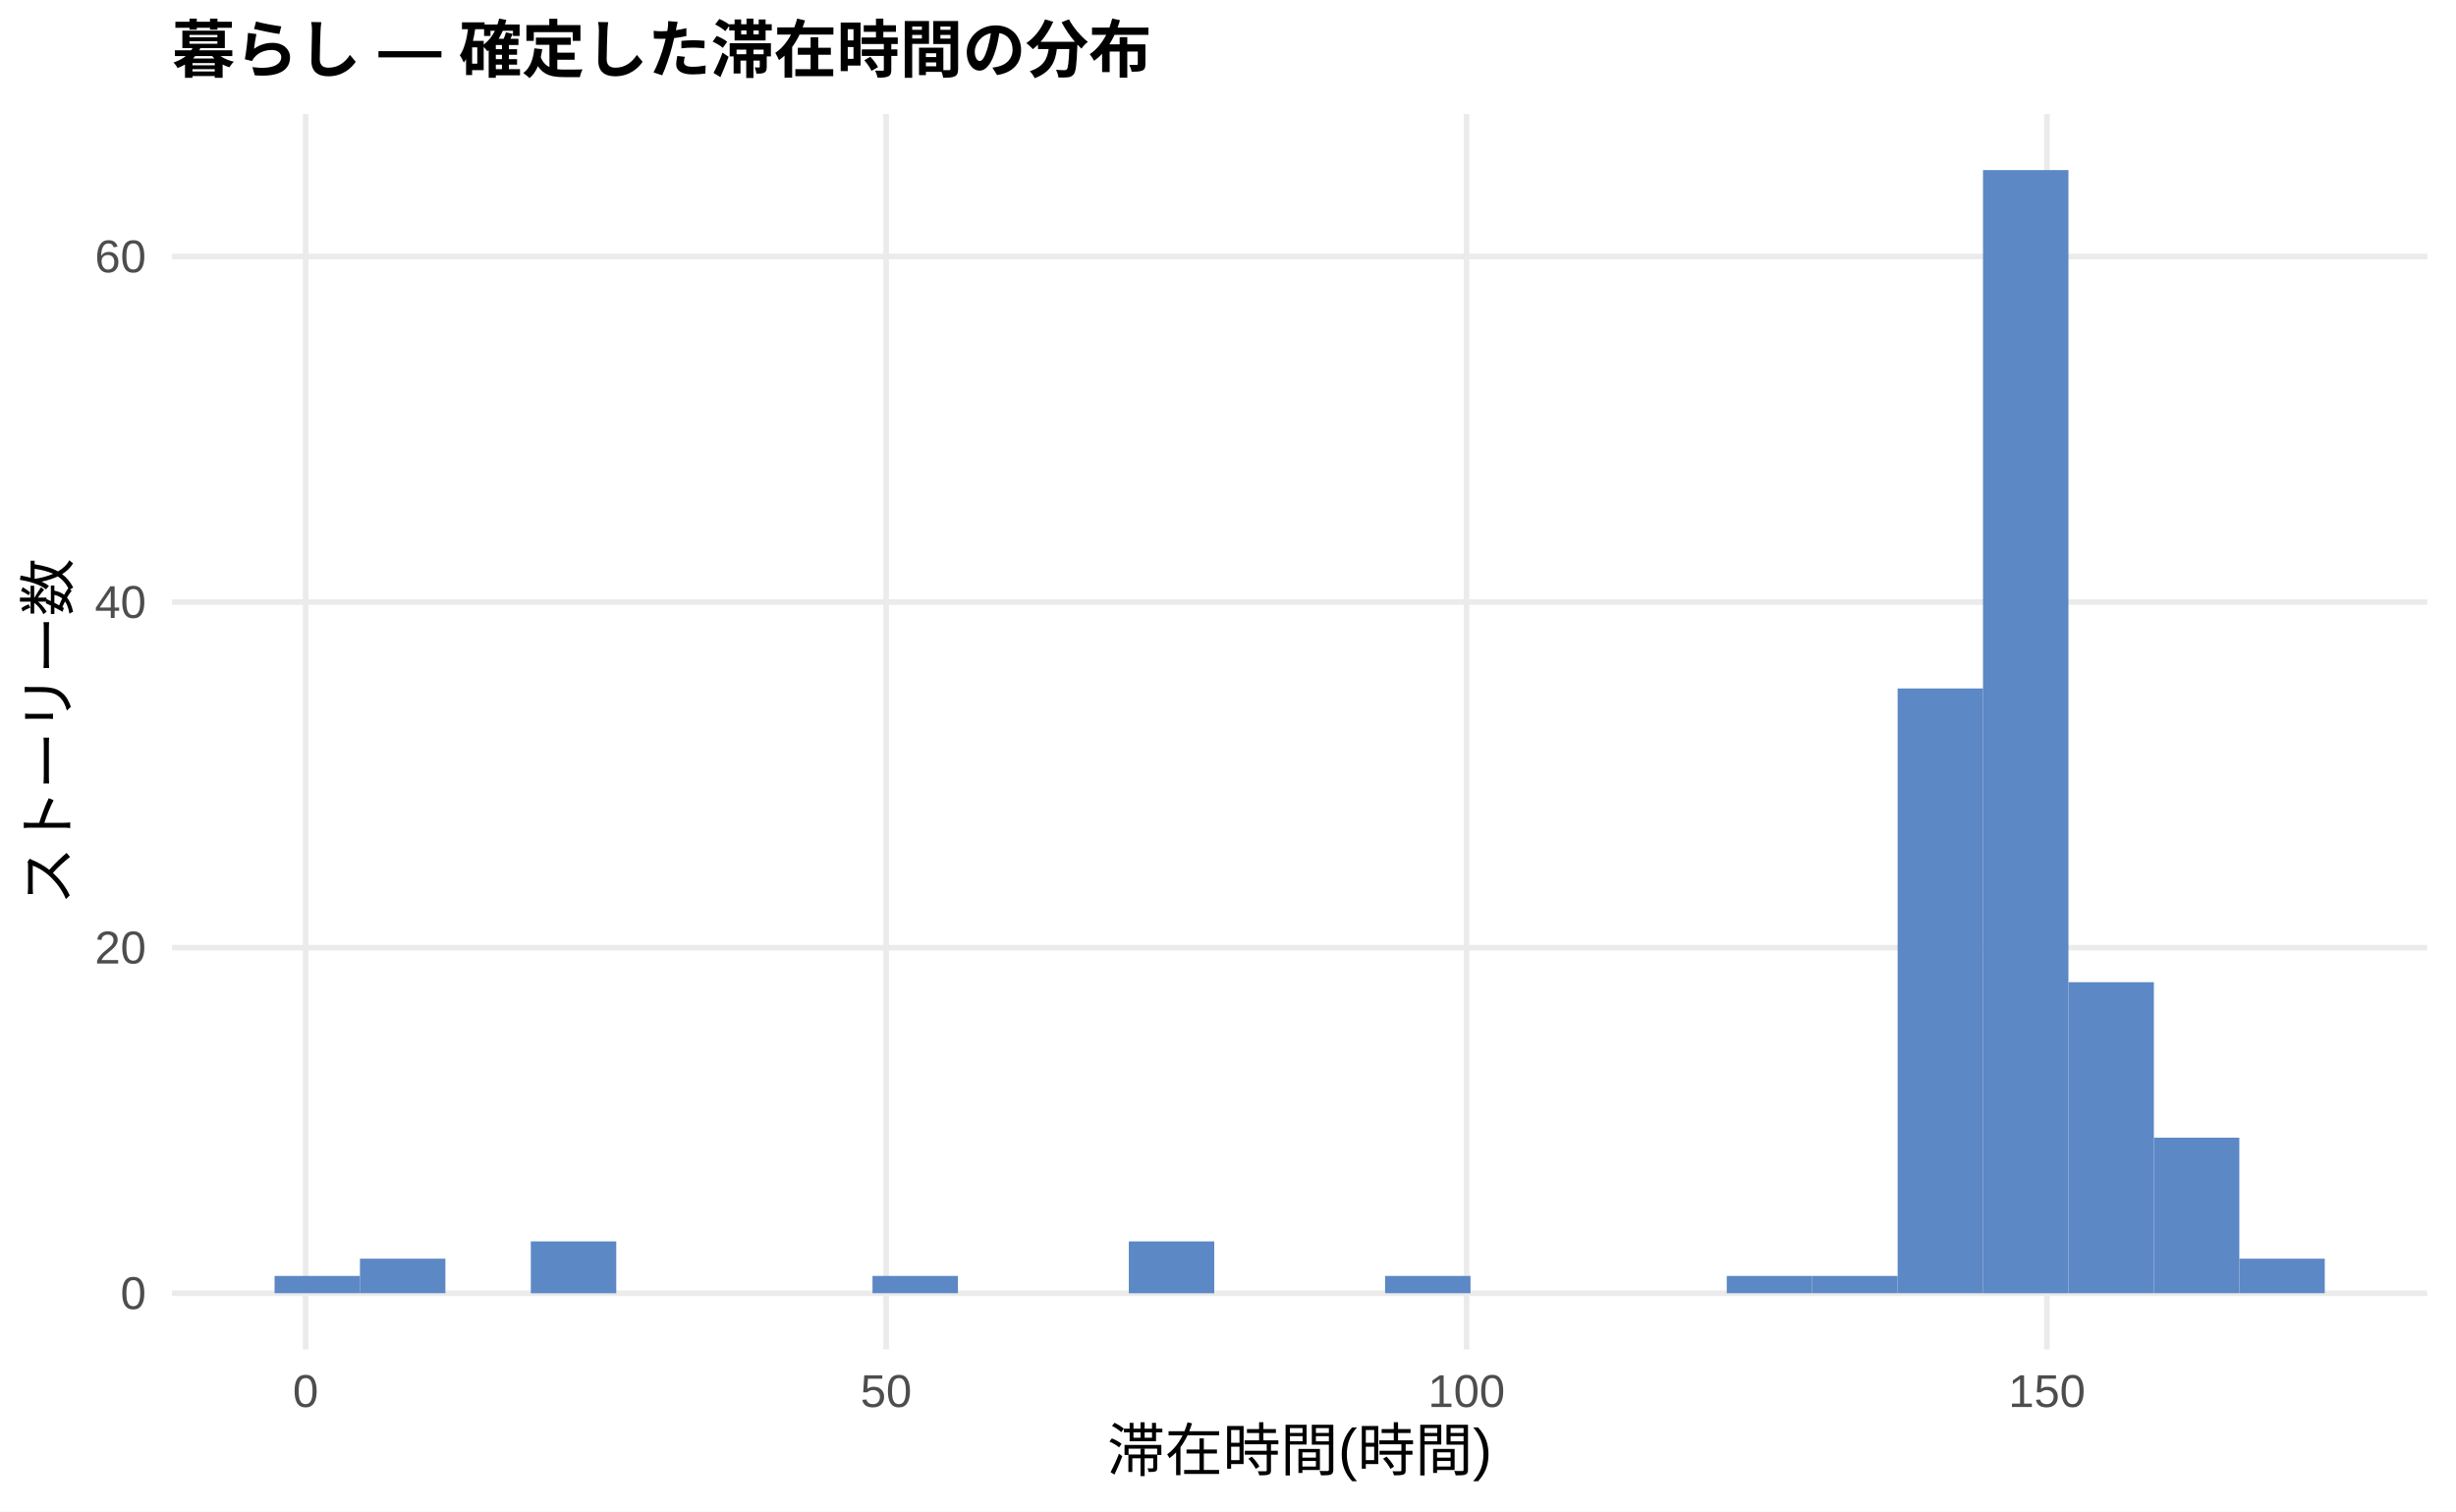
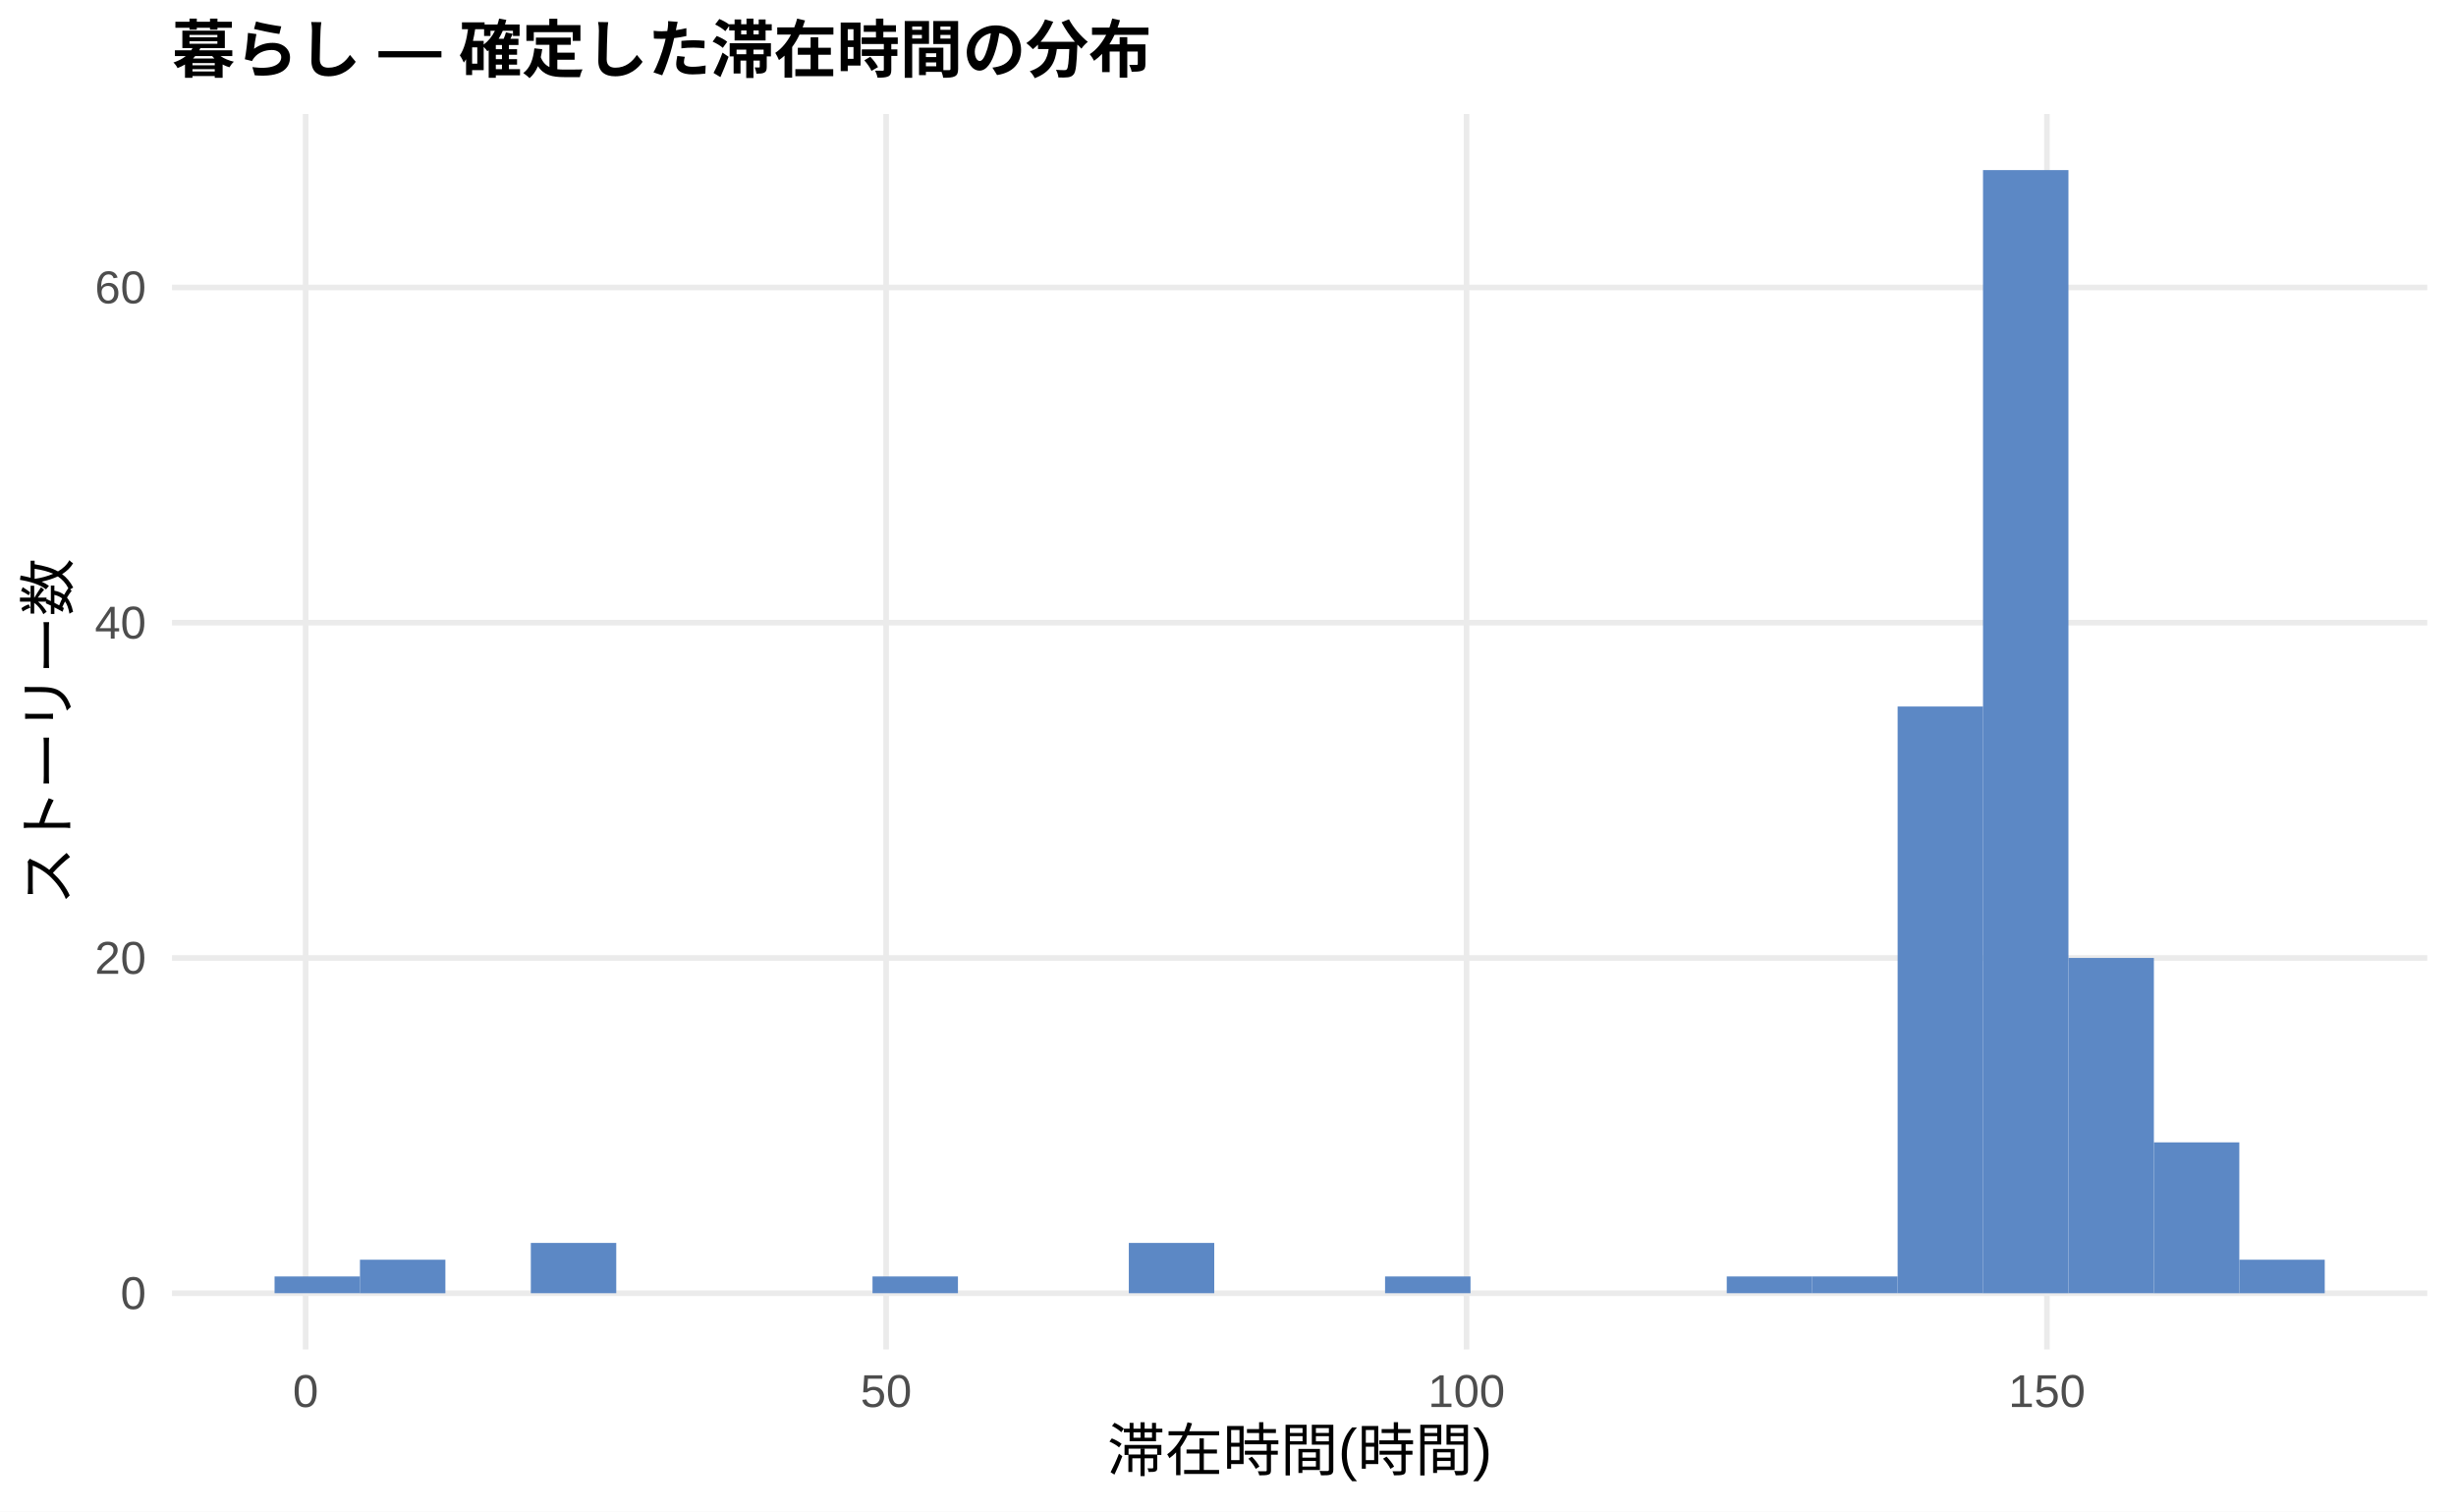
<svg xmlns="http://www.w3.org/2000/svg" width="468.00pt" height="288.00pt" viewBox="0 0 468.00 288.00">
  <g class="svglite">
    <defs>
      <style type="text/css">
    .svglite line, .svglite polyline, .svglite polygon, .svglite path, .svglite rect, .svglite circle {
      fill: none;
      stroke: #000000;
      stroke-linecap: round;
      stroke-linejoin: round;
      stroke-miterlimit: 10.00;
    }
    .svglite text {
      white-space: pre;
    }
    .svglite g.glyphgroup path {
      fill: inherit;
      stroke: none;
    }
  </style>
    </defs>
    <rect width="100%" height="100%" style="stroke: none; fill: #FFFFFF;" />
    <defs>
      <clipPath id="cpMC4wMHw0NjguMDB8MC4wMHwyODguMDA=">
        <rect x="0.00" y="0.00" width="468.00" height="288.00" />
      </clipPath>
    </defs>
    <g clip-path="url(#cpMC4wMHw0NjguMDB8MC4wMHwyODguMDA=)">
      <rect x="0.00" y="0.00" width="468.00" height="288.00" style="stroke-width: 1.07; stroke: none; fill: #FFFFFF;" />
    </g>
    <defs>
      <clipPath id="cpMzIuNzh8NDYyLjUyfDIxLjcxfDI1Ny4xMg==">
        <rect x="32.78" y="21.71" width="429.74" height="235.41" />
      </clipPath>
    </defs>
    <g clip-path="url(#cpMzIuNzh8NDYyLjUyfDIxLjcxfDI1Ny4xMg==)">
      <polyline points="32.78,246.42 462.52,246.42 " style="stroke-width: 1.07; stroke: #EBEBEB; stroke-linecap: butt;" />
-       <polyline points="32.78,180.57 462.52,180.57 " style="stroke-width: 1.07; stroke: #EBEBEB; stroke-linecap: butt;" />
-       <polyline points="32.78,114.72 462.52,114.72 " style="stroke-width: 1.07; stroke: #EBEBEB; stroke-linecap: butt;" />
-       <polyline points="32.78,48.87 462.52,48.87 " style="stroke-width: 1.07; stroke: #EBEBEB; stroke-linecap: butt;" />
+       <polyline points="32.78,182.53 462.52,182.53 " style="stroke-width: 1.07; stroke: #EBEBEB; stroke-linecap: butt;" />
+       <polyline points="32.78,118.65 462.52,118.65 " style="stroke-width: 1.07; stroke: #EBEBEB; stroke-linecap: butt;" />
+       <polyline points="32.78,54.77 462.52,54.77 " style="stroke-width: 1.07; stroke: #EBEBEB; stroke-linecap: butt;" />
      <polyline points="58.24,257.12 58.24,21.71 " style="stroke-width: 1.07; stroke: #EBEBEB; stroke-linecap: butt;" />
      <polyline points="168.85,257.12 168.85,21.71 " style="stroke-width: 1.07; stroke: #EBEBEB; stroke-linecap: butt;" />
      <polyline points="279.45,257.12 279.45,21.71 " style="stroke-width: 1.07; stroke: #EBEBEB; stroke-linecap: butt;" />
      <polyline points="390.05,257.12 390.05,21.71 " style="stroke-width: 1.07; stroke: #EBEBEB; stroke-linecap: butt;" />
-       <rect x="52.32" y="243.12" width="16.28" height="3.29" style="stroke-width: 1.07; stroke: none; stroke-linecap: butt; stroke-linejoin: miter; fill: #5C88C5;" />
-       <rect x="68.59" y="239.83" width="16.28" height="6.58" style="stroke-width: 1.07; stroke: none; stroke-linecap: butt; stroke-linejoin: miter; fill: #5C88C5;" />
+       <rect x="52.32" y="243.22" width="16.28" height="3.19" style="stroke-width: 1.07; stroke: none; stroke-linecap: butt; stroke-linejoin: miter; fill: #5C88C5;" />
+       <rect x="68.59" y="240.03" width="16.28" height="6.39" style="stroke-width: 1.07; stroke: none; stroke-linecap: butt; stroke-linejoin: miter; fill: #5C88C5;" />
      <rect x="84.87" y="246.42" width="16.28" height="0.00" style="stroke-width: 1.07; stroke: none; stroke-linecap: butt; stroke-linejoin: miter; fill: #5C88C5;" />
-       <rect x="101.15" y="236.54" width="16.28" height="9.88" style="stroke-width: 1.07; stroke: none; stroke-linecap: butt; stroke-linejoin: miter; fill: #5C88C5;" />
+       <rect x="101.15" y="236.83" width="16.28" height="9.58" style="stroke-width: 1.07; stroke: none; stroke-linecap: butt; stroke-linejoin: miter; fill: #5C88C5;" />
      <rect x="117.43" y="246.42" width="16.28" height="0.00" style="stroke-width: 1.07; stroke: none; stroke-linecap: butt; stroke-linejoin: miter; fill: #5C88C5;" />
      <rect x="133.71" y="246.42" width="16.28" height="0.00" style="stroke-width: 1.07; stroke: none; stroke-linecap: butt; stroke-linejoin: miter; fill: #5C88C5;" />
      <rect x="149.98" y="246.42" width="16.28" height="0.00" style="stroke-width: 1.07; stroke: none; stroke-linecap: butt; stroke-linejoin: miter; fill: #5C88C5;" />
-       <rect x="166.26" y="243.12" width="16.28" height="3.29" style="stroke-width: 1.07; stroke: none; stroke-linecap: butt; stroke-linejoin: miter; fill: #5C88C5;" />
+       <rect x="166.26" y="243.22" width="16.28" height="3.19" style="stroke-width: 1.07; stroke: none; stroke-linecap: butt; stroke-linejoin: miter; fill: #5C88C5;" />
      <rect x="182.54" y="246.42" width="16.28" height="0.00" style="stroke-width: 1.07; stroke: none; stroke-linecap: butt; stroke-linejoin: miter; fill: #5C88C5;" />
      <rect x="198.82" y="246.42" width="16.28" height="0.00" style="stroke-width: 1.07; stroke: none; stroke-linecap: butt; stroke-linejoin: miter; fill: #5C88C5;" />
-       <rect x="215.10" y="236.54" width="16.28" height="9.88" style="stroke-width: 1.07; stroke: none; stroke-linecap: butt; stroke-linejoin: miter; fill: #5C88C5;" />
+       <rect x="215.10" y="236.83" width="16.28" height="9.58" style="stroke-width: 1.07; stroke: none; stroke-linecap: butt; stroke-linejoin: miter; fill: #5C88C5;" />
      <rect x="231.37" y="246.42" width="16.28" height="0.00" style="stroke-width: 1.07; stroke: none; stroke-linecap: butt; stroke-linejoin: miter; fill: #5C88C5;" />
      <rect x="247.65" y="246.42" width="16.28" height="0.00" style="stroke-width: 1.07; stroke: none; stroke-linecap: butt; stroke-linejoin: miter; fill: #5C88C5;" />
-       <rect x="263.93" y="243.12" width="16.28" height="3.29" style="stroke-width: 1.07; stroke: none; stroke-linecap: butt; stroke-linejoin: miter; fill: #5C88C5;" />
+       <rect x="263.93" y="243.22" width="16.28" height="3.19" style="stroke-width: 1.07; stroke: none; stroke-linecap: butt; stroke-linejoin: miter; fill: #5C88C5;" />
      <rect x="280.21" y="246.42" width="16.28" height="0.00" style="stroke-width: 1.07; stroke: none; stroke-linecap: butt; stroke-linejoin: miter; fill: #5C88C5;" />
      <rect x="296.49" y="246.42" width="16.28" height="0.00" style="stroke-width: 1.07; stroke: none; stroke-linecap: butt; stroke-linejoin: miter; fill: #5C88C5;" />
      <rect x="312.76" y="246.42" width="16.28" height="0.00" style="stroke-width: 1.07; stroke: none; stroke-linecap: butt; stroke-linejoin: miter; fill: #5C88C5;" />
-       <rect x="329.04" y="243.12" width="16.28" height="3.29" style="stroke-width: 1.07; stroke: none; stroke-linecap: butt; stroke-linejoin: miter; fill: #5C88C5;" />
-       <rect x="345.32" y="243.12" width="16.28" height="3.29" style="stroke-width: 1.07; stroke: none; stroke-linecap: butt; stroke-linejoin: miter; fill: #5C88C5;" />
-       <rect x="361.60" y="131.18" width="16.28" height="115.23" style="stroke-width: 1.07; stroke: none; stroke-linecap: butt; stroke-linejoin: miter; fill: #5C88C5;" />
+       <rect x="329.04" y="243.22" width="16.28" height="3.19" style="stroke-width: 1.07; stroke: none; stroke-linecap: butt; stroke-linejoin: miter; fill: #5C88C5;" />
+       <rect x="345.32" y="243.22" width="16.28" height="3.19" style="stroke-width: 1.07; stroke: none; stroke-linecap: butt; stroke-linejoin: miter; fill: #5C88C5;" />
+       <rect x="361.60" y="134.62" width="16.28" height="111.79" style="stroke-width: 1.07; stroke: none; stroke-linecap: butt; stroke-linejoin: miter; fill: #5C88C5;" />
      <rect x="377.87" y="32.41" width="16.28" height="214.01" style="stroke-width: 1.07; stroke: none; stroke-linecap: butt; stroke-linejoin: miter; fill: #5C88C5;" />
-       <rect x="394.15" y="187.15" width="16.28" height="59.26" style="stroke-width: 1.07; stroke: none; stroke-linecap: butt; stroke-linejoin: miter; fill: #5C88C5;" />
-       <rect x="410.43" y="216.78" width="16.28" height="29.63" style="stroke-width: 1.07; stroke: none; stroke-linecap: butt; stroke-linejoin: miter; fill: #5C88C5;" />
-       <rect x="426.71" y="239.83" width="16.28" height="6.58" style="stroke-width: 1.07; stroke: none; stroke-linecap: butt; stroke-linejoin: miter; fill: #5C88C5;" />
+       <rect x="394.15" y="182.53" width="16.28" height="63.88" style="stroke-width: 1.07; stroke: none; stroke-linecap: butt; stroke-linejoin: miter; fill: #5C88C5;" />
+       <rect x="410.43" y="217.67" width="16.28" height="28.75" style="stroke-width: 1.07; stroke: none; stroke-linecap: butt; stroke-linejoin: miter; fill: #5C88C5;" />
+       <rect x="426.71" y="240.03" width="16.28" height="6.39" style="stroke-width: 1.07; stroke: none; stroke-linecap: butt; stroke-linejoin: miter; fill: #5C88C5;" />
    </g>
    <g clip-path="url(#cpMC4wMHw0NjguMDB8MC4wMHwyODguMDA=)">
      <text x="27.85" y="249.44" text-anchor="end" style="font-size: 8.80px;fill: #4D4D4D; font-family: &quot;Liberation Sans&quot;;" textLength="4.89px" lengthAdjust="spacingAndGlyphs">0</text>
-       <text x="27.85" y="183.59" text-anchor="end" style="font-size: 8.80px;fill: #4D4D4D; font-family: &quot;Liberation Sans&quot;;" textLength="9.78px" lengthAdjust="spacingAndGlyphs">20</text>
-       <text x="27.85" y="117.75" text-anchor="end" style="font-size: 8.80px;fill: #4D4D4D; font-family: &quot;Liberation Sans&quot;;" textLength="9.78px" lengthAdjust="spacingAndGlyphs">40</text>
-       <text x="27.85" y="51.90" text-anchor="end" style="font-size: 8.80px;fill: #4D4D4D; font-family: &quot;Liberation Sans&quot;;" textLength="9.78px" lengthAdjust="spacingAndGlyphs">60</text>
+       <text x="27.85" y="185.56" text-anchor="end" style="font-size: 8.80px;fill: #4D4D4D; font-family: &quot;Liberation Sans&quot;;" textLength="9.78px" lengthAdjust="spacingAndGlyphs">20</text>
+       <text x="27.85" y="121.68" text-anchor="end" style="font-size: 8.80px;fill: #4D4D4D; font-family: &quot;Liberation Sans&quot;;" textLength="9.78px" lengthAdjust="spacingAndGlyphs">40</text>
+       <text x="27.85" y="57.80" text-anchor="end" style="font-size: 8.80px;fill: #4D4D4D; font-family: &quot;Liberation Sans&quot;;" textLength="9.78px" lengthAdjust="spacingAndGlyphs">60</text>
      <text x="58.24" y="268.10" text-anchor="middle" style="font-size: 8.80px;fill: #4D4D4D; font-family: &quot;Liberation Sans&quot;;" textLength="4.89px" lengthAdjust="spacingAndGlyphs">0</text>
      <text x="168.85" y="268.10" text-anchor="middle" style="font-size: 8.80px;fill: #4D4D4D; font-family: &quot;Liberation Sans&quot;;" textLength="9.78px" lengthAdjust="spacingAndGlyphs">50</text>
      <text x="279.45" y="268.10" text-anchor="middle" style="font-size: 8.80px;fill: #4D4D4D; font-family: &quot;Liberation Sans&quot;;" textLength="14.67px" lengthAdjust="spacingAndGlyphs">100</text>
      <text x="390.05" y="268.10" text-anchor="middle" style="font-size: 8.80px;fill: #4D4D4D; font-family: &quot;Liberation Sans&quot;;" textLength="14.67px" lengthAdjust="spacingAndGlyphs">150</text>
      <text x="247.65" y="280.24" text-anchor="middle" style="font-size: 11.00px; font-family: &quot;Liberation Sans&quot;;" textLength="73.31px" lengthAdjust="spacingAndGlyphs">滞在時間(時間)</text>
      <text transform="translate(13.05,139.41) rotate(-90)" text-anchor="middle" style="font-size: 11.00px; font-family: &quot;Liberation Sans&quot;;" textLength="66.00px" lengthAdjust="spacingAndGlyphs">ストーリー数</text>
      <text x="32.78" y="13.74" style="font-size: 12.00px; font-weight: bold; font-family: &quot;Liberation Sans&quot;;" textLength="186.66px" lengthAdjust="spacingAndGlyphs">暮らし — 確定した滞在時間の分布</text>
    </g>
  </g>
</svg>
